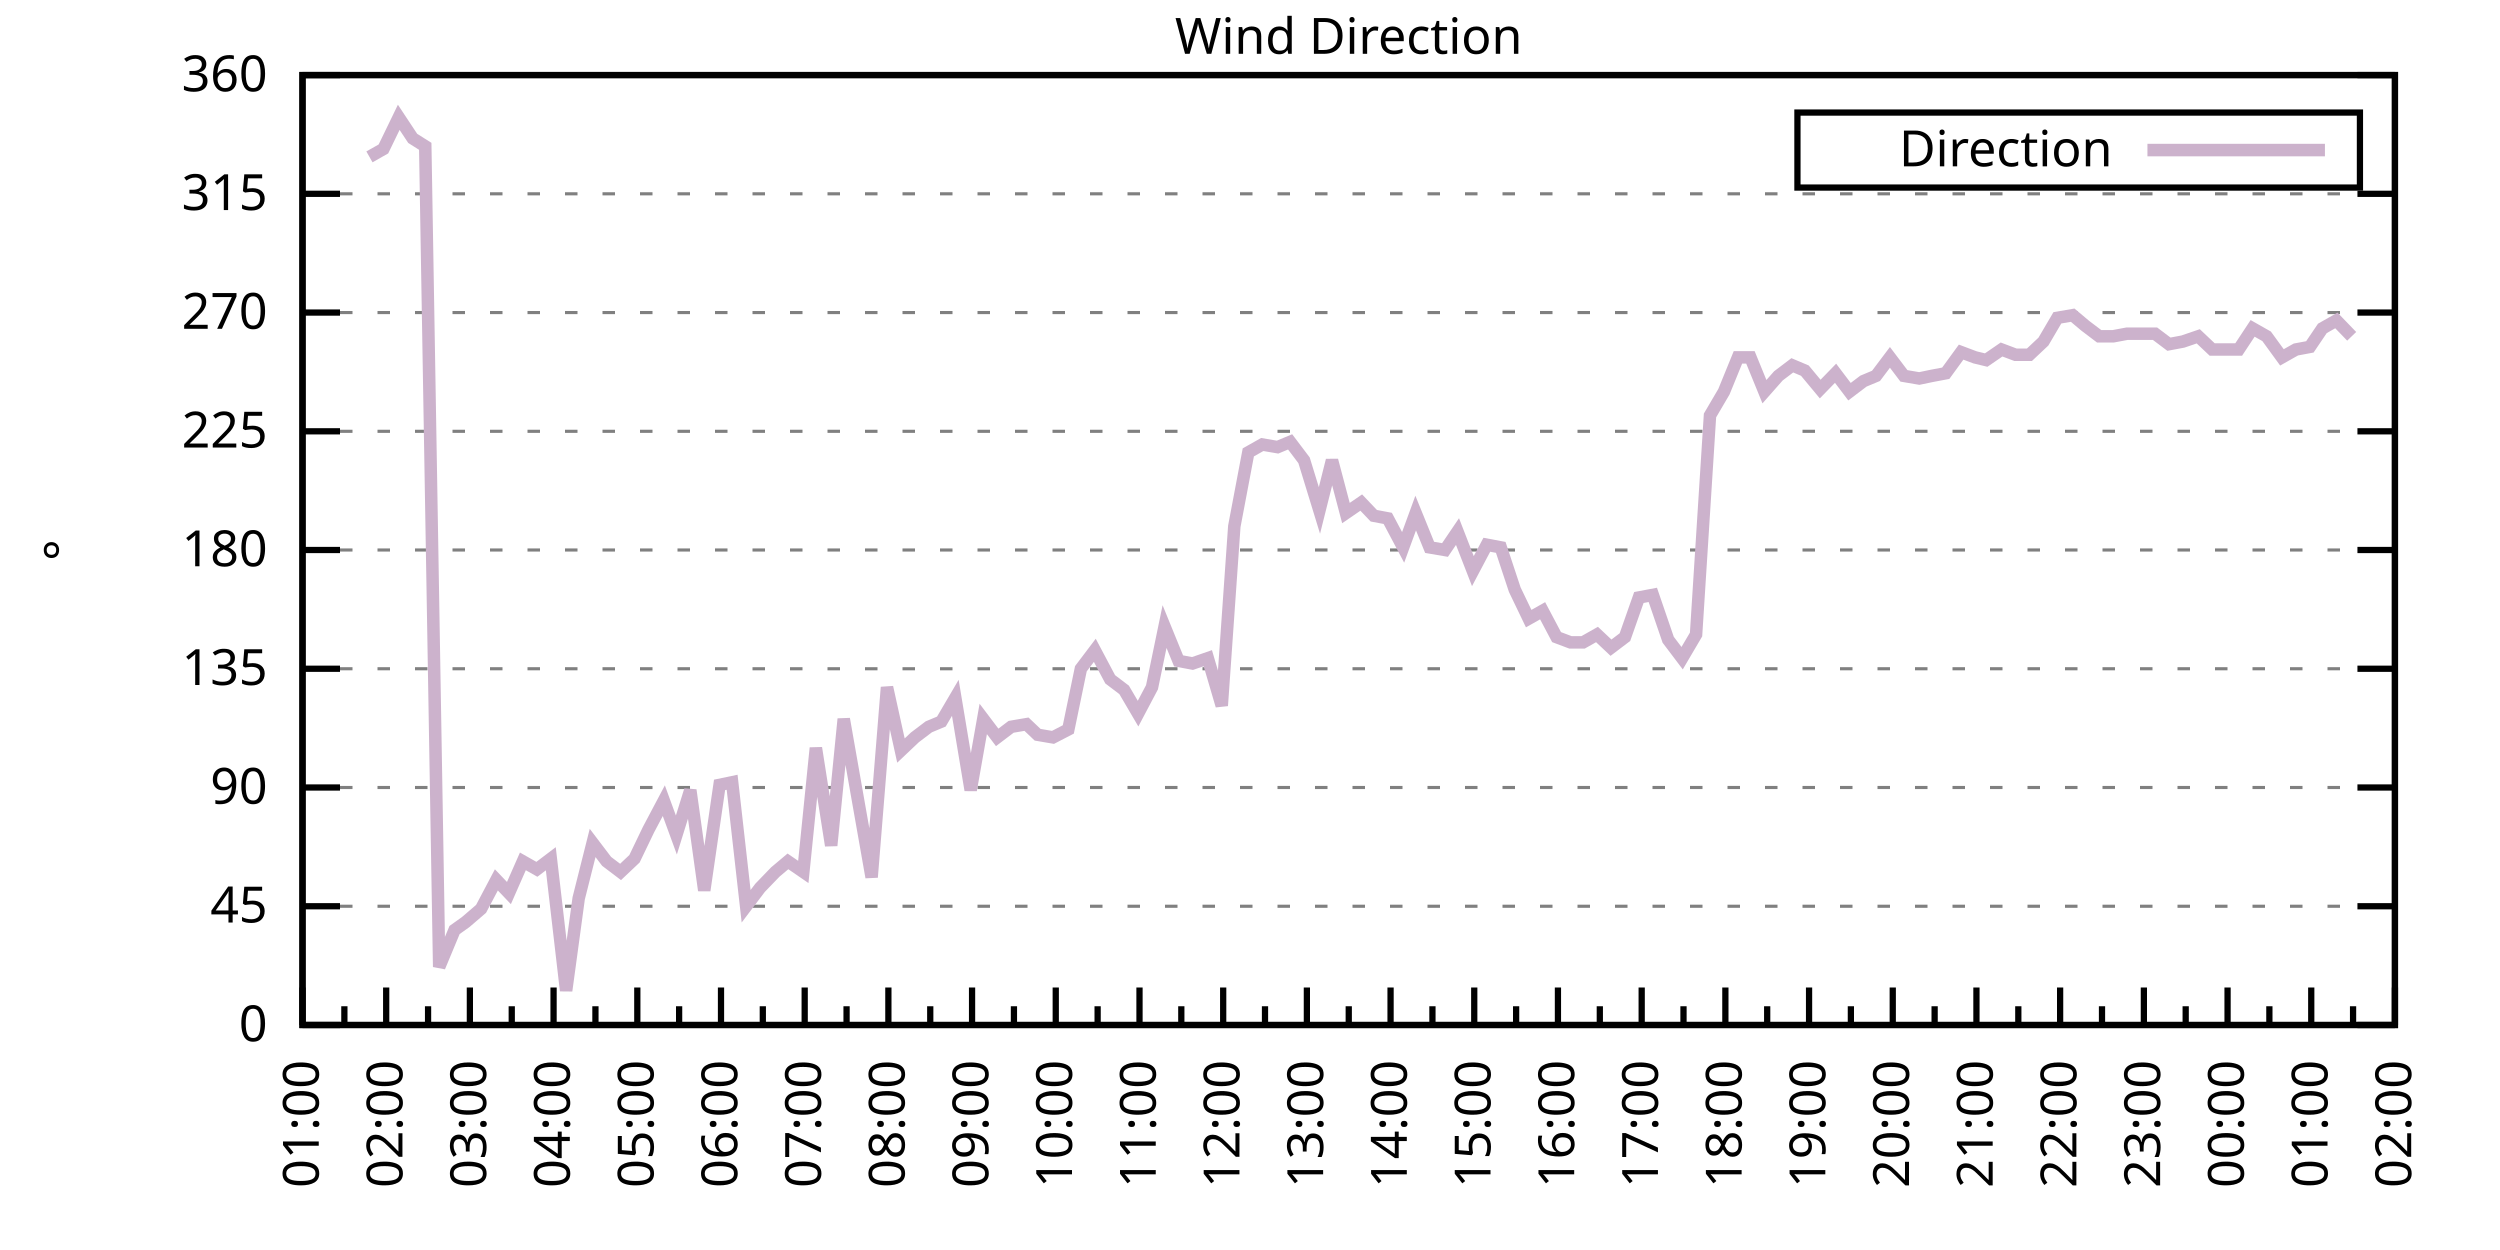
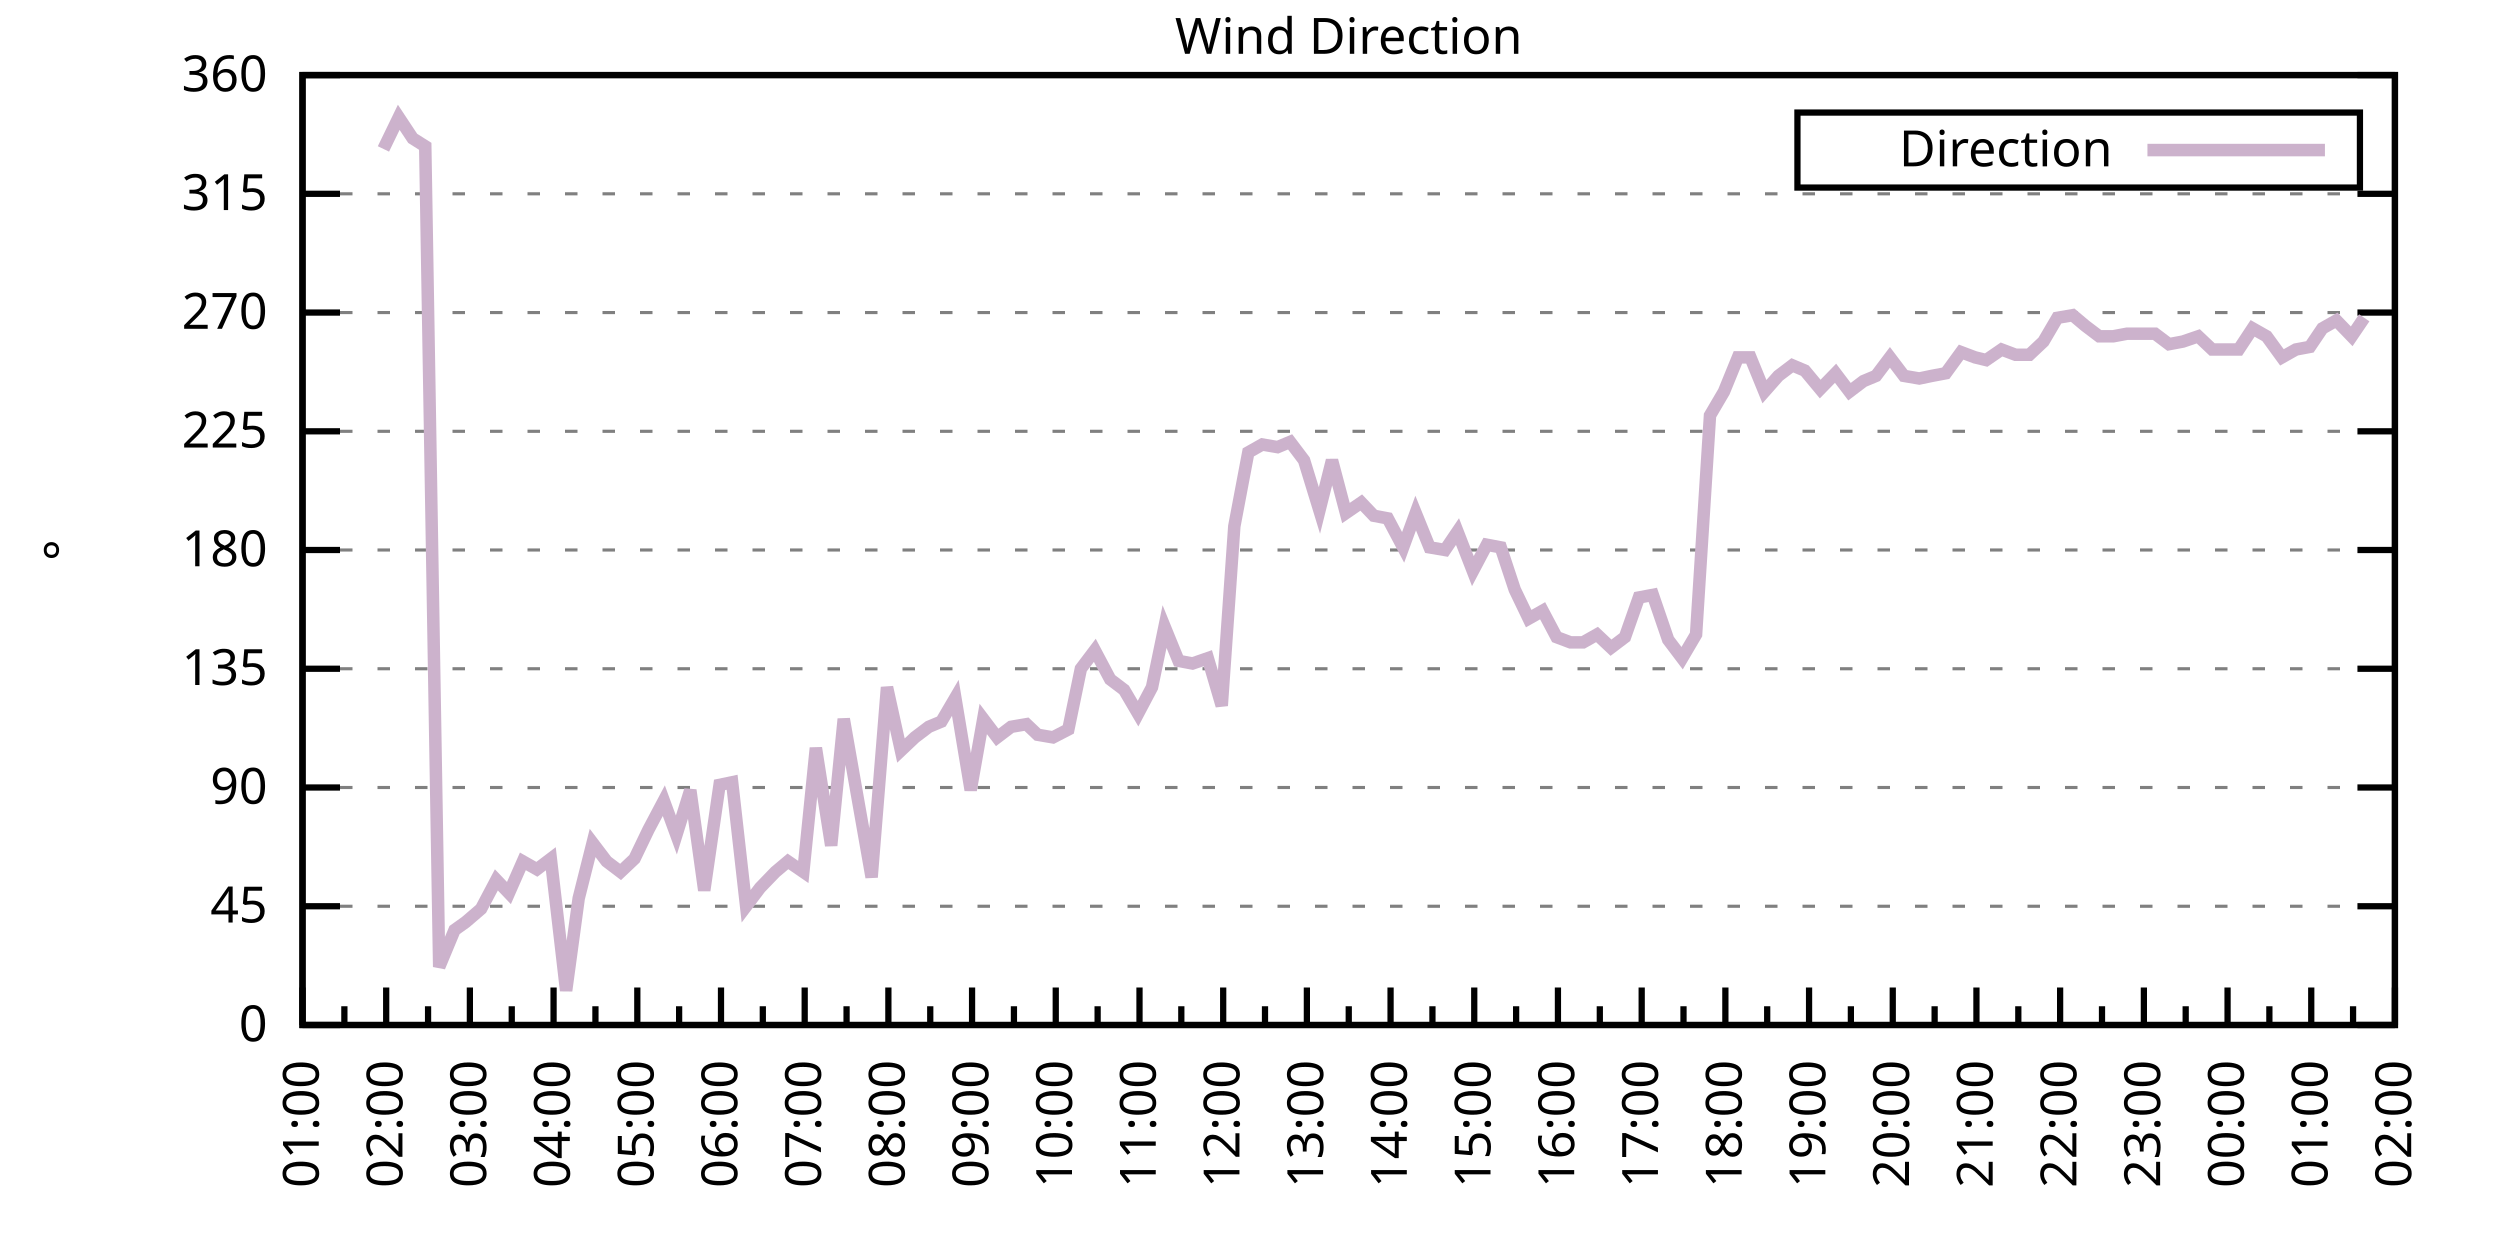
<svg xmlns="http://www.w3.org/2000/svg" xmlns:xlink="http://www.w3.org/1999/xlink" width="400" height="200" viewBox="0 0 400 200">
  <g id="gnuplot_canvas">
    <rect x="0" y="0" width="400" height="200" fill="none" />
    <defs>
      <circle id="gpDot" r="0.5" stroke-width="0.5" stroke="currentColor" />
      <path id="gpPt0" stroke-width="0.333" stroke="currentColor" d="M-1,0 h2 M0,-1 v2" />
      <path id="gpPt1" stroke-width="0.333" stroke="currentColor" d="M-1,-1 L1,1 M1,-1 L-1,1" />
      <path id="gpPt2" stroke-width="0.333" stroke="currentColor" d="M-1,0 L1,0 M0,-1 L0,1 M-1,-1 L1,1 M-1,1 L1,-1" />
      <rect id="gpPt3" stroke-width="0.333" stroke="currentColor" x="-1" y="-1" width="2" height="2" />
      <rect id="gpPt4" stroke-width="0.333" stroke="currentColor" fill="currentColor" x="-1" y="-1" width="2" height="2" />
      <circle id="gpPt5" stroke-width="0.333" stroke="currentColor" cx="0" cy="0" r="1" />
      <use xlink:href="#gpPt5" id="gpPt6" fill="currentColor" stroke="none" />
      <path id="gpPt7" stroke-width="0.333" stroke="currentColor" d="M0,-1.33 L-1.33,0.67 L1.33,0.67 z" />
      <use xlink:href="#gpPt7" id="gpPt8" fill="currentColor" stroke="none" />
      <use xlink:href="#gpPt7" id="gpPt9" stroke="currentColor" transform="rotate(180)" />
      <use xlink:href="#gpPt9" id="gpPt10" fill="currentColor" stroke="none" />
      <use xlink:href="#gpPt3" id="gpPt11" stroke="currentColor" transform="rotate(45)" />
      <use xlink:href="#gpPt11" id="gpPt12" fill="currentColor" stroke="none" />
      <path id="gpPt13" stroke-width="0.333" stroke="currentColor" d="M0,1.330 L1.265,0.411 L0.782,-1.067 L-0.782,-1.076 L-1.265,0.411 z" />
      <use xlink:href="#gpPt13" id="gpPt14" fill="currentColor" stroke="none" />
      <filter id="textbox" filterUnits="objectBoundingBox" x="0" y="0" height="1" width="1">
        <feFlood flood-color="white" flood-opacity="1" result="bgnd" />
        <feComposite in="SourceGraphic" in2="bgnd" operator="atop" />
      </filter>
      <filter id="greybox" filterUnits="objectBoundingBox" x="0" y="0" height="1" width="1">
        <feFlood flood-color="lightgrey" flood-opacity="1" result="grey" />
        <feComposite in="SourceGraphic" in2="grey" operator="atop" />
      </filter>
    </defs>
    <g fill="none" color="white" stroke="currentColor" stroke-width="1.00" stroke-linecap="butt" stroke-linejoin="miter">
</g>
    <g fill="none" color="black" stroke="currentColor" stroke-width="1.00" stroke-linecap="butt" stroke-linejoin="miter">
      <g stroke="none" shape-rendering="crispEdges">
        <polygon fill="rgb(255, 255, 255)" points="48.40,164.00 383.18,164.00 383.18,12.02 48.40,12.02 " />
      </g>
    </g>
    <g fill="none" color="black" stroke="currentColor" stroke-width="1.00" stroke-linecap="butt" stroke-linejoin="miter">
</g>
    <g fill="none" color="black" stroke="black" stroke-width="0.50" stroke-linecap="butt" stroke-linejoin="miter">
</g>
    <g fill="none" color="gray" stroke="currentColor" stroke-width="0.50" stroke-linecap="butt" stroke-linejoin="miter">
      <path stroke="gray" stroke-dasharray="2,4" class="gridline" d="M48.40,164.00 L383.19,164.00  " />
    </g>
    <g fill="none" color="gray" stroke="gray" stroke-width="1.00" stroke-linecap="butt" stroke-linejoin="miter">
</g>
    <g fill="none" color="black" stroke="currentColor" stroke-width="1.00" stroke-linecap="butt" stroke-linejoin="miter">
      <path stroke="black" d="M48.40,164.00 L54.40,164.00 M383.19,164.00 L377.19,164.00  " />
      <g transform="translate(42.80,166.60)" stroke="none" fill="black" font-family="Sans" font-size="8.00" text-anchor="end">
        <text>
          <tspan font-family="Sans"> 0</tspan>
        </text>
      </g>
    </g>
    <g fill="none" color="black" stroke="currentColor" stroke-width="1.00" stroke-linecap="butt" stroke-linejoin="miter">
</g>
    <g fill="none" color="black" stroke="black" stroke-width="0.50" stroke-linecap="butt" stroke-linejoin="miter">
</g>
    <g fill="none" color="gray" stroke="currentColor" stroke-width="0.50" stroke-linecap="butt" stroke-linejoin="miter">
      <path stroke="gray" stroke-dasharray="2,4" class="gridline" d="M48.40,145.00 L383.19,145.00  " />
    </g>
    <g fill="none" color="gray" stroke="gray" stroke-width="1.00" stroke-linecap="butt" stroke-linejoin="miter">
</g>
    <g fill="none" color="black" stroke="currentColor" stroke-width="1.00" stroke-linecap="butt" stroke-linejoin="miter">
      <path stroke="black" d="M48.40,145.00 L54.40,145.00 M383.19,145.00 L377.19,145.00  " />
      <g transform="translate(42.80,147.60)" stroke="none" fill="black" font-family="Sans" font-size="8.00" text-anchor="end">
        <text>
          <tspan font-family="Sans"> 45</tspan>
        </text>
      </g>
    </g>
    <g fill="none" color="black" stroke="currentColor" stroke-width="1.00" stroke-linecap="butt" stroke-linejoin="miter">
</g>
    <g fill="none" color="black" stroke="black" stroke-width="0.50" stroke-linecap="butt" stroke-linejoin="miter">
</g>
    <g fill="none" color="gray" stroke="currentColor" stroke-width="0.50" stroke-linecap="butt" stroke-linejoin="miter">
      <path stroke="gray" stroke-dasharray="2,4" class="gridline" d="M48.40,126.00 L383.19,126.00  " />
    </g>
    <g fill="none" color="gray" stroke="gray" stroke-width="1.00" stroke-linecap="butt" stroke-linejoin="miter">
</g>
    <g fill="none" color="black" stroke="currentColor" stroke-width="1.00" stroke-linecap="butt" stroke-linejoin="miter">
      <path stroke="black" d="M48.40,126.00 L54.40,126.00 M383.19,126.00 L377.19,126.00  " />
      <g transform="translate(42.80,128.60)" stroke="none" fill="black" font-family="Sans" font-size="8.00" text-anchor="end">
        <text>
          <tspan font-family="Sans"> 90</tspan>
        </text>
      </g>
    </g>
    <g fill="none" color="black" stroke="currentColor" stroke-width="1.00" stroke-linecap="butt" stroke-linejoin="miter">
</g>
    <g fill="none" color="black" stroke="black" stroke-width="0.50" stroke-linecap="butt" stroke-linejoin="miter">
</g>
    <g fill="none" color="gray" stroke="currentColor" stroke-width="0.50" stroke-linecap="butt" stroke-linejoin="miter">
      <path stroke="gray" stroke-dasharray="2,4" class="gridline" d="M48.40,107.00 L383.19,107.00  " />
    </g>
    <g fill="none" color="gray" stroke="gray" stroke-width="1.00" stroke-linecap="butt" stroke-linejoin="miter">
</g>
    <g fill="none" color="black" stroke="currentColor" stroke-width="1.00" stroke-linecap="butt" stroke-linejoin="miter">
      <path stroke="black" d="M48.40,107.00 L54.40,107.00 M383.19,107.00 L377.19,107.00  " />
      <g transform="translate(42.80,109.60)" stroke="none" fill="black" font-family="Sans" font-size="8.00" text-anchor="end">
        <text>
          <tspan font-family="Sans"> 135</tspan>
        </text>
      </g>
    </g>
    <g fill="none" color="black" stroke="currentColor" stroke-width="1.00" stroke-linecap="butt" stroke-linejoin="miter">
</g>
    <g fill="none" color="black" stroke="black" stroke-width="0.50" stroke-linecap="butt" stroke-linejoin="miter">
</g>
    <g fill="none" color="gray" stroke="currentColor" stroke-width="0.50" stroke-linecap="butt" stroke-linejoin="miter">
      <path stroke="gray" stroke-dasharray="2,4" class="gridline" d="M48.40,88.00 L383.19,88.00  " />
    </g>
    <g fill="none" color="gray" stroke="gray" stroke-width="1.00" stroke-linecap="butt" stroke-linejoin="miter">
</g>
    <g fill="none" color="black" stroke="currentColor" stroke-width="1.00" stroke-linecap="butt" stroke-linejoin="miter">
      <path stroke="black" d="M48.40,88.00 L54.40,88.00 M383.19,88.00 L377.19,88.00  " />
      <g transform="translate(42.80,90.60)" stroke="none" fill="black" font-family="Sans" font-size="8.00" text-anchor="end">
        <text>
          <tspan font-family="Sans"> 180</tspan>
        </text>
      </g>
    </g>
    <g fill="none" color="black" stroke="currentColor" stroke-width="1.00" stroke-linecap="butt" stroke-linejoin="miter">
</g>
    <g fill="none" color="black" stroke="black" stroke-width="0.50" stroke-linecap="butt" stroke-linejoin="miter">
</g>
    <g fill="none" color="gray" stroke="currentColor" stroke-width="0.50" stroke-linecap="butt" stroke-linejoin="miter">
      <path stroke="gray" stroke-dasharray="2,4" class="gridline" d="M48.40,69.01 L383.19,69.01  " />
    </g>
    <g fill="none" color="gray" stroke="gray" stroke-width="1.00" stroke-linecap="butt" stroke-linejoin="miter">
</g>
    <g fill="none" color="black" stroke="currentColor" stroke-width="1.00" stroke-linecap="butt" stroke-linejoin="miter">
      <path stroke="black" d="M48.40,69.01 L54.40,69.01 M383.19,69.01 L377.19,69.01  " />
      <g transform="translate(42.80,71.61)" stroke="none" fill="black" font-family="Sans" font-size="8.00" text-anchor="end">
        <text>
          <tspan font-family="Sans"> 225</tspan>
        </text>
      </g>
    </g>
    <g fill="none" color="black" stroke="currentColor" stroke-width="1.00" stroke-linecap="butt" stroke-linejoin="miter">
</g>
    <g fill="none" color="black" stroke="black" stroke-width="0.50" stroke-linecap="butt" stroke-linejoin="miter">
</g>
    <g fill="none" color="gray" stroke="currentColor" stroke-width="0.50" stroke-linecap="butt" stroke-linejoin="miter">
      <path stroke="gray" stroke-dasharray="2,4" class="gridline" d="M48.40,50.01 L383.19,50.01  " />
    </g>
    <g fill="none" color="gray" stroke="gray" stroke-width="1.00" stroke-linecap="butt" stroke-linejoin="miter">
</g>
    <g fill="none" color="black" stroke="currentColor" stroke-width="1.00" stroke-linecap="butt" stroke-linejoin="miter">
      <path stroke="black" d="M48.40,50.01 L54.40,50.01 M383.19,50.01 L377.19,50.01  " />
      <g transform="translate(42.80,52.61)" stroke="none" fill="black" font-family="Sans" font-size="8.00" text-anchor="end">
        <text>
          <tspan font-family="Sans"> 270</tspan>
        </text>
      </g>
    </g>
    <g fill="none" color="black" stroke="currentColor" stroke-width="1.00" stroke-linecap="butt" stroke-linejoin="miter">
</g>
    <g fill="none" color="black" stroke="black" stroke-width="0.50" stroke-linecap="butt" stroke-linejoin="miter">
</g>
    <g fill="none" color="gray" stroke="currentColor" stroke-width="0.50" stroke-linecap="butt" stroke-linejoin="miter">
      <path stroke="gray" stroke-dasharray="2,4" class="gridline" d="M48.40,31.01 L383.19,31.01  " />
    </g>
    <g fill="none" color="gray" stroke="gray" stroke-width="1.00" stroke-linecap="butt" stroke-linejoin="miter">
</g>
    <g fill="none" color="black" stroke="currentColor" stroke-width="1.00" stroke-linecap="butt" stroke-linejoin="miter">
      <path stroke="black" d="M48.40,31.01 L54.40,31.01 M383.19,31.01 L377.19,31.01  " />
      <g transform="translate(42.80,33.61)" stroke="none" fill="black" font-family="Sans" font-size="8.00" text-anchor="end">
        <text>
          <tspan font-family="Sans"> 315</tspan>
        </text>
      </g>
    </g>
    <g fill="none" color="black" stroke="currentColor" stroke-width="1.00" stroke-linecap="butt" stroke-linejoin="miter">
</g>
    <g fill="none" color="black" stroke="black" stroke-width="0.50" stroke-linecap="butt" stroke-linejoin="miter">
</g>
    <g fill="none" color="gray" stroke="currentColor" stroke-width="0.50" stroke-linecap="butt" stroke-linejoin="miter">
      <path stroke="gray" stroke-dasharray="2,4" class="gridline" d="M48.40,12.01 L383.19,12.01  " />
    </g>
    <g fill="none" color="gray" stroke="gray" stroke-width="1.00" stroke-linecap="butt" stroke-linejoin="miter">
</g>
    <g fill="none" color="black" stroke="currentColor" stroke-width="1.00" stroke-linecap="butt" stroke-linejoin="miter">
      <path stroke="black" d="M48.40,12.01 L54.40,12.01 M383.19,12.01 L377.19,12.01  " />
      <g transform="translate(42.80,14.61)" stroke="none" fill="black" font-family="Sans" font-size="8.00" text-anchor="end">
        <text>
          <tspan font-family="Sans"> 360</tspan>
        </text>
      </g>
    </g>
    <g fill="none" color="black" stroke="currentColor" stroke-width="1.00" stroke-linecap="butt" stroke-linejoin="miter">
      <path stroke="black" d="M48.40,164.00 L48.40,158.00  " />
      <g transform="translate(51.00,169.60) rotate(270)" stroke="none" fill="black" font-family="Sans" font-size="8.00" text-anchor="end">
        <text>
          <tspan font-family="Sans">01:00</tspan>
        </text>
      </g>
    </g>
    <g fill="none" color="black" stroke="currentColor" stroke-width="1.00" stroke-linecap="butt" stroke-linejoin="miter">
      <path stroke="black" d="M55.10,164.00 L55.10,161.00 M61.79,164.00 L61.79,158.00  " />
      <g transform="translate(64.39,169.60) rotate(270)" stroke="none" fill="black" font-family="Sans" font-size="8.00" text-anchor="end">
        <text>
          <tspan font-family="Sans">02:00</tspan>
        </text>
      </g>
    </g>
    <g fill="none" color="black" stroke="currentColor" stroke-width="1.00" stroke-linecap="butt" stroke-linejoin="miter">
      <path stroke="black" d="M68.49,164.00 L68.49,161.00 M75.18,164.00 L75.18,158.00  " />
      <g transform="translate(77.78,169.60) rotate(270)" stroke="none" fill="black" font-family="Sans" font-size="8.00" text-anchor="end">
        <text>
          <tspan font-family="Sans">03:00</tspan>
        </text>
      </g>
    </g>
    <g fill="none" color="black" stroke="currentColor" stroke-width="1.00" stroke-linecap="butt" stroke-linejoin="miter">
      <path stroke="black" d="M81.88,164.00 L81.88,161.00 M88.57,164.00 L88.57,158.00  " />
      <g transform="translate(91.17,169.60) rotate(270)" stroke="none" fill="black" font-family="Sans" font-size="8.00" text-anchor="end">
        <text>
          <tspan font-family="Sans">04:00</tspan>
        </text>
      </g>
    </g>
    <g fill="none" color="black" stroke="currentColor" stroke-width="1.00" stroke-linecap="butt" stroke-linejoin="miter">
      <path stroke="black" d="M95.27,164.00 L95.27,161.00 M101.97,164.00 L101.97,158.00  " />
      <g transform="translate(104.57,169.60) rotate(270)" stroke="none" fill="black" font-family="Sans" font-size="8.00" text-anchor="end">
        <text>
          <tspan font-family="Sans">05:00</tspan>
        </text>
      </g>
    </g>
    <g fill="none" color="black" stroke="currentColor" stroke-width="1.00" stroke-linecap="butt" stroke-linejoin="miter">
      <path stroke="black" d="M108.66,164.00 L108.66,161.00 M115.36,164.00 L115.36,158.00  " />
      <g transform="translate(117.96,169.60) rotate(270)" stroke="none" fill="black" font-family="Sans" font-size="8.00" text-anchor="end">
        <text>
          <tspan font-family="Sans">06:00</tspan>
        </text>
      </g>
    </g>
    <g fill="none" color="black" stroke="currentColor" stroke-width="1.00" stroke-linecap="butt" stroke-linejoin="miter">
      <path stroke="black" d="M122.05,164.00 L122.05,161.00 M128.75,164.00 L128.75,158.00  " />
      <g transform="translate(131.35,169.60) rotate(270)" stroke="none" fill="black" font-family="Sans" font-size="8.00" text-anchor="end">
        <text>
          <tspan font-family="Sans">07:00</tspan>
        </text>
      </g>
    </g>
    <g fill="none" color="black" stroke="currentColor" stroke-width="1.00" stroke-linecap="butt" stroke-linejoin="miter">
      <path stroke="black" d="M135.45,164.00 L135.45,161.00 M142.14,164.00 L142.14,158.00  " />
      <g transform="translate(144.74,169.60) rotate(270)" stroke="none" fill="black" font-family="Sans" font-size="8.00" text-anchor="end">
        <text>
          <tspan font-family="Sans">08:00</tspan>
        </text>
      </g>
    </g>
    <g fill="none" color="black" stroke="currentColor" stroke-width="1.00" stroke-linecap="butt" stroke-linejoin="miter">
      <path stroke="black" d="M148.84,164.00 L148.84,161.00 M155.53,164.00 L155.53,158.00  " />
      <g transform="translate(158.13,169.60) rotate(270)" stroke="none" fill="black" font-family="Sans" font-size="8.00" text-anchor="end">
        <text>
          <tspan font-family="Sans">09:00</tspan>
        </text>
      </g>
    </g>
    <g fill="none" color="black" stroke="currentColor" stroke-width="1.00" stroke-linecap="butt" stroke-linejoin="miter">
      <path stroke="black" d="M162.23,164.00 L162.23,161.00 M168.92,164.00 L168.92,158.00  " />
      <g transform="translate(171.52,169.60) rotate(270)" stroke="none" fill="black" font-family="Sans" font-size="8.00" text-anchor="end">
        <text>
          <tspan font-family="Sans">10:00</tspan>
        </text>
      </g>
    </g>
    <g fill="none" color="black" stroke="currentColor" stroke-width="1.00" stroke-linecap="butt" stroke-linejoin="miter">
      <path stroke="black" d="M175.62,164.00 L175.62,161.00 M182.32,164.00 L182.32,158.00  " />
      <g transform="translate(184.92,169.60) rotate(270)" stroke="none" fill="black" font-family="Sans" font-size="8.00" text-anchor="end">
        <text>
          <tspan font-family="Sans">11:00</tspan>
        </text>
      </g>
    </g>
    <g fill="none" color="black" stroke="currentColor" stroke-width="1.00" stroke-linecap="butt" stroke-linejoin="miter">
      <path stroke="black" d="M189.01,164.00 L189.01,161.00 M195.71,164.00 L195.71,158.00  " />
      <g transform="translate(198.31,169.60) rotate(270)" stroke="none" fill="black" font-family="Sans" font-size="8.00" text-anchor="end">
        <text>
          <tspan font-family="Sans">12:00</tspan>
        </text>
      </g>
    </g>
    <g fill="none" color="black" stroke="currentColor" stroke-width="1.00" stroke-linecap="butt" stroke-linejoin="miter">
      <path stroke="black" d="M202.40,164.00 L202.40,161.00 M209.10,164.00 L209.10,158.00  " />
      <g transform="translate(211.70,169.60) rotate(270)" stroke="none" fill="black" font-family="Sans" font-size="8.00" text-anchor="end">
        <text>
          <tspan font-family="Sans">13:00</tspan>
        </text>
      </g>
    </g>
    <g fill="none" color="black" stroke="currentColor" stroke-width="1.00" stroke-linecap="butt" stroke-linejoin="miter">
      <path stroke="black" d="M215.80,164.00 L215.80,161.00 M222.49,164.00 L222.49,158.00  " />
      <g transform="translate(225.09,169.60) rotate(270)" stroke="none" fill="black" font-family="Sans" font-size="8.00" text-anchor="end">
        <text>
          <tspan font-family="Sans">14:00</tspan>
        </text>
      </g>
    </g>
    <g fill="none" color="black" stroke="currentColor" stroke-width="1.00" stroke-linecap="butt" stroke-linejoin="miter">
      <path stroke="black" d="M229.19,164.00 L229.19,161.00 M235.88,164.00 L235.88,158.00  " />
      <g transform="translate(238.48,169.60) rotate(270)" stroke="none" fill="black" font-family="Sans" font-size="8.00" text-anchor="end">
        <text>
          <tspan font-family="Sans">15:00</tspan>
        </text>
      </g>
    </g>
    <g fill="none" color="black" stroke="currentColor" stroke-width="1.00" stroke-linecap="butt" stroke-linejoin="miter">
      <path stroke="black" d="M242.58,164.00 L242.58,161.00 M249.27,164.00 L249.27,158.00  " />
      <g transform="translate(251.87,169.60) rotate(270)" stroke="none" fill="black" font-family="Sans" font-size="8.00" text-anchor="end">
        <text>
          <tspan font-family="Sans">16:00</tspan>
        </text>
      </g>
    </g>
    <g fill="none" color="black" stroke="currentColor" stroke-width="1.00" stroke-linecap="butt" stroke-linejoin="miter">
      <path stroke="black" d="M255.97,164.00 L255.97,161.00 M262.67,164.00 L262.67,158.00  " />
      <g transform="translate(265.27,169.60) rotate(270)" stroke="none" fill="black" font-family="Sans" font-size="8.00" text-anchor="end">
        <text>
          <tspan font-family="Sans">17:00</tspan>
        </text>
      </g>
    </g>
    <g fill="none" color="black" stroke="currentColor" stroke-width="1.00" stroke-linecap="butt" stroke-linejoin="miter">
      <path stroke="black" d="M269.36,164.00 L269.36,161.00 M276.06,164.00 L276.06,158.00  " />
      <g transform="translate(278.66,169.60) rotate(270)" stroke="none" fill="black" font-family="Sans" font-size="8.00" text-anchor="end">
        <text>
          <tspan font-family="Sans">18:00</tspan>
        </text>
      </g>
    </g>
    <g fill="none" color="black" stroke="currentColor" stroke-width="1.00" stroke-linecap="butt" stroke-linejoin="miter">
      <path stroke="black" d="M282.75,164.00 L282.75,161.00 M289.45,164.00 L289.45,158.00  " />
      <g transform="translate(292.05,169.60) rotate(270)" stroke="none" fill="black" font-family="Sans" font-size="8.00" text-anchor="end">
        <text>
          <tspan font-family="Sans">19:00</tspan>
        </text>
      </g>
    </g>
    <g fill="none" color="black" stroke="currentColor" stroke-width="1.00" stroke-linecap="butt" stroke-linejoin="miter">
      <path stroke="black" d="M296.14,164.00 L296.14,161.00 M302.84,164.00 L302.84,158.00  " />
      <g transform="translate(305.44,169.60) rotate(270)" stroke="none" fill="black" font-family="Sans" font-size="8.00" text-anchor="end">
        <text>
          <tspan font-family="Sans">20:00</tspan>
        </text>
      </g>
    </g>
    <g fill="none" color="black" stroke="currentColor" stroke-width="1.00" stroke-linecap="butt" stroke-linejoin="miter">
      <path stroke="black" d="M309.54,164.00 L309.54,161.00 M316.23,164.00 L316.23,158.00  " />
      <g transform="translate(318.83,169.60) rotate(270)" stroke="none" fill="black" font-family="Sans" font-size="8.00" text-anchor="end">
        <text>
          <tspan font-family="Sans">21:00</tspan>
        </text>
      </g>
    </g>
    <g fill="none" color="black" stroke="currentColor" stroke-width="1.00" stroke-linecap="butt" stroke-linejoin="miter">
      <path stroke="black" d="M322.93,164.00 L322.93,161.00 M329.62,164.00 L329.62,158.00  " />
      <g transform="translate(332.22,169.60) rotate(270)" stroke="none" fill="black" font-family="Sans" font-size="8.00" text-anchor="end">
        <text>
          <tspan font-family="Sans">22:00</tspan>
        </text>
      </g>
    </g>
    <g fill="none" color="black" stroke="currentColor" stroke-width="1.00" stroke-linecap="butt" stroke-linejoin="miter">
      <path stroke="black" d="M336.32,164.00 L336.32,161.00 M343.02,164.00 L343.02,158.00  " />
      <g transform="translate(345.62,169.60) rotate(270)" stroke="none" fill="black" font-family="Sans" font-size="8.00" text-anchor="end">
        <text>
          <tspan font-family="Sans">23:00</tspan>
        </text>
      </g>
    </g>
    <g fill="none" color="black" stroke="currentColor" stroke-width="1.00" stroke-linecap="butt" stroke-linejoin="miter">
      <path stroke="black" d="M349.71,164.00 L349.71,161.00 M356.41,164.00 L356.41,158.00  " />
      <g transform="translate(359.01,169.60) rotate(270)" stroke="none" fill="black" font-family="Sans" font-size="8.00" text-anchor="end">
        <text>
          <tspan font-family="Sans">00:00</tspan>
        </text>
      </g>
    </g>
    <g fill="none" color="black" stroke="currentColor" stroke-width="1.00" stroke-linecap="butt" stroke-linejoin="miter">
      <path stroke="black" d="M363.10,164.00 L363.10,161.00 M369.80,164.00 L369.80,158.00  " />
      <g transform="translate(372.40,169.60) rotate(270)" stroke="none" fill="black" font-family="Sans" font-size="8.00" text-anchor="end">
        <text>
          <tspan font-family="Sans">01:00</tspan>
        </text>
      </g>
    </g>
    <g fill="none" color="black" stroke="currentColor" stroke-width="1.00" stroke-linecap="butt" stroke-linejoin="miter">
      <path stroke="black" d="M376.49,164.00 L376.49,161.00 M383.19,164.00 L383.19,158.00  " />
      <g transform="translate(385.79,169.60) rotate(270)" stroke="none" fill="black" font-family="Sans" font-size="8.00" text-anchor="end">
        <text>
          <tspan font-family="Sans">02:00</tspan>
        </text>
      </g>
    </g>
    <g fill="none" color="black" stroke="currentColor" stroke-width="1.00" stroke-linecap="butt" stroke-linejoin="miter">
</g>
    <g fill="none" color="black" stroke="currentColor" stroke-width="1.00" stroke-linecap="butt" stroke-linejoin="miter">
      <path stroke="black" d="M48.40,12.01 L48.40,164.00 L383.19,164.00 L383.19,12.01 L48.40,12.01 Z  " />
    </g>
    <g fill="none" color="black" stroke="currentColor" stroke-width="1.00" stroke-linecap="butt" stroke-linejoin="miter">
      <g transform="translate(12.80,88.01) rotate(270)" stroke="none" fill="black" font-family="Sans" font-size="8.00" text-anchor="middle">
        <text>
          <tspan font-family="Sans">°</tspan>
        </text>
      </g>
    </g>
    <g fill="none" color="black" stroke="currentColor" stroke-width="1.00" stroke-linecap="butt" stroke-linejoin="miter">
</g>
    <g fill="none" color="black" stroke="currentColor" stroke-width="1.00" stroke-linecap="butt" stroke-linejoin="miter">
      <path stroke="black" d="M287.59,30.01 L287.59,18.01 L377.59,18.01 L377.59,30.01 L287.59,30.01 Z  " />
    </g>
    <g id="Wind_direction_plot_1">
      <g fill="none" color="white" stroke="black" stroke-width="2.00" stroke-linecap="butt" stroke-linejoin="miter">
</g>
      <g fill="none" color="black" stroke="currentColor" stroke-width="2.00" stroke-linecap="butt" stroke-linejoin="miter">
        <g transform="translate(337.99,26.61)" stroke="none" fill="black" font-family="Sans" font-size="8.00" text-anchor="end">
          <text>
            <tspan font-family="Sans">Direction</tspan>
          </text>
        </g>
      </g>
      <g fill="none" color="black" stroke="currentColor" stroke-width="2.00" stroke-linecap="butt" stroke-linejoin="miter">
-         <path stroke="rgb(204, 178, 204)" d="M343.59,24.01 L371.99,24.01 M59.11,25.10 L61.35,23.83 L63.80,18.77 L66.03,22.14 L68.04,23.41 L70.27,154.71   L72.73,148.80 L74.51,147.53 L76.97,145.42 L79.42,140.78 L81.43,142.89 L83.66,137.82 L85.90,139.09 L88.13,137.40   L90.58,158.51 L92.59,143.73 L94.82,134.87 L97.06,137.82 L99.29,139.51 L101.52,137.40 L103.75,132.76 L106.21,128.11   L108.22,133.60 L110.45,126.42 L112.68,142.47 L115.13,125.58 L117.14,125.16 L119.38,145.00 L121.61,142.05 L124.06,139.51   L126.07,137.82 L128.53,139.51 L130.54,119.67 L132.99,135.29 L135.00,115.03 L137.45,128.96 L139.46,140.36 L141.92,109.96   L144.15,120.09 L146.38,117.98 L148.61,116.29 L150.62,115.45 L152.85,111.65 L155.31,126.42 L157.32,115.03 L159.55,117.98   L161.78,116.29 L164.24,115.87 L166.02,117.56 L168.48,117.98 L170.93,116.71 L172.94,107.00 L175.17,104.05 L177.63,108.69   L179.86,110.38 L182.09,114.18 L184.32,109.96 L186.33,100.25 L188.57,105.74 L190.80,106.16 L193.25,105.31 L195.48,112.91   L197.49,84.21 L199.73,72.38 L201.96,71.12 L204.41,71.54 L206.42,70.70 L208.65,73.65 L211.11,81.67 L213.12,73.65   L215.35,82.09 L217.80,80.41 L219.81,82.52 L222.04,82.94 L224.50,87.58 L226.51,82.09 L228.74,87.58 L231.20,88.00   L233.20,85.05 L235.66,91.38 L237.89,87.16 L240.12,87.58 L242.36,94.34 L244.59,98.98 L246.82,97.72 L249.05,101.94   L251.28,102.78 L253.29,102.78 L255.52,101.52 L257.76,103.63 L259.99,101.94 L262.22,95.60 L264.45,95.18 L266.91,102.36   L269.14,105.31 L271.37,101.52 L273.60,66.47 L275.83,62.67 L278.07,57.18 L280.07,57.18 L282.31,62.67 L284.54,60.14   L286.77,58.45 L288.78,59.30 L291.23,62.25 L293.69,59.72 L295.92,62.67 L298.15,60.98 L300.16,60.14 L302.39,57.18   L304.63,60.14 L307.08,60.56 L309.09,60.14 L311.32,59.72 L313.78,56.34 L316.01,57.18 L317.79,57.61 L320.25,55.92   L322.48,56.76 L324.71,56.76 L326.95,54.65 L329.18,50.85 L331.63,50.43 L333.64,52.12 L335.87,53.81 L338.10,53.81   L340.34,53.39 L342.57,53.39 L344.80,53.39 L347.03,55.07 L349.26,54.65 L351.72,53.81 L353.95,55.92 L356.18,55.92   L358.19,55.92 L360.42,52.54 L362.66,53.81 L365.11,57.18 L367.34,55.92 L369.58,55.50 L371.58,52.54 L373.82,51.27   L376.27,53.81  " />
+         <path stroke="rgb(204, 178, 204)" d="M343.59,24.01 L371.99,24.01 M61.35,23.83 L63.80,18.77 L66.03,22.14 L68.04,23.41 L70.27,154.71 L72.73,148.80   L74.51,147.53 L76.97,145.42 L79.42,140.78 L81.43,142.89 L83.66,137.82 L85.90,139.09 L88.13,137.40 L90.58,158.51   L92.59,143.73 L94.82,134.87 L97.06,137.82 L99.29,139.51 L101.52,137.40 L103.75,132.76 L106.21,128.11 L108.22,133.60   L110.45,126.42 L112.68,142.47 L115.13,125.58 L117.14,125.16 L119.38,145.00 L121.61,142.05 L124.06,139.51 L126.07,137.82   L128.53,139.51 L130.54,119.67 L132.99,135.29 L135.00,115.03 L137.45,128.96 L139.46,140.36 L141.92,109.96 L144.15,120.09   L146.38,117.98 L148.61,116.29 L150.62,115.45 L152.85,111.65 L155.31,126.42 L157.32,115.03 L159.55,117.98 L161.78,116.29   L164.24,115.87 L166.02,117.56 L168.48,117.98 L170.93,116.71 L172.94,107.00 L175.17,104.05 L177.63,108.69 L179.86,110.38   L182.09,114.18 L184.32,109.96 L186.33,100.25 L188.57,105.74 L190.80,106.16 L193.25,105.31 L195.48,112.91 L197.49,84.21   L199.73,72.38 L201.96,71.12 L204.41,71.54 L206.42,70.70 L208.65,73.65 L211.11,81.67 L213.12,73.65 L215.35,82.09   L217.80,80.41 L219.81,82.52 L222.04,82.94 L224.50,87.58 L226.51,82.09 L228.74,87.58 L231.20,88.00 L233.20,85.05   L235.66,91.38 L237.89,87.16 L240.12,87.58 L242.36,94.34 L244.59,98.98 L246.82,97.72 L249.05,101.94 L251.28,102.78   L253.29,102.78 L255.52,101.52 L257.76,103.63 L259.99,101.94 L262.22,95.60 L264.45,95.18 L266.91,102.36 L269.14,105.31   L271.37,101.52 L273.60,66.47 L275.83,62.67 L278.07,57.18 L280.07,57.18 L282.31,62.67 L284.54,60.14 L286.77,58.45   L288.78,59.30 L291.23,62.25 L293.69,59.72 L295.92,62.67 L298.15,60.98 L300.16,60.14 L302.39,57.18 L304.63,60.14   L307.08,60.56 L309.09,60.14 L311.32,59.72 L313.78,56.34 L316.01,57.18 L317.79,57.61 L320.25,55.92 L322.48,56.76   L324.71,56.76 L326.95,54.65 L329.18,50.85 L331.63,50.43 L333.64,52.12 L335.87,53.81 L338.10,53.81 L340.34,53.39   L342.57,53.39 L344.80,53.39 L347.03,55.07 L349.26,54.65 L351.72,53.81 L353.95,55.92 L356.18,55.92 L358.19,55.92   L360.42,52.54 L362.66,53.81 L365.11,57.18 L367.34,55.92 L369.58,55.50 L371.58,52.54 L373.82,51.27 L376.27,53.81   L378.28,50.85  " />
      </g>
    </g>
    <g fill="none" color="black" stroke="currentColor" stroke-width="2.00" stroke-linecap="butt" stroke-linejoin="miter">
</g>
    <g fill="none" color="black" stroke="black" stroke-width="1.00" stroke-linecap="butt" stroke-linejoin="miter">
</g>
    <g fill="none" color="black" stroke="currentColor" stroke-width="1.00" stroke-linecap="butt" stroke-linejoin="miter">
      <path stroke="black" d="M48.40,12.01 L48.40,164.00 L383.19,164.00 L383.19,12.01 L48.40,12.01 Z  " />
    </g>
    <g fill="none" color="black" stroke="currentColor" stroke-width="1.00" stroke-linecap="butt" stroke-linejoin="miter">
      <g transform="translate(215.79,8.61)" stroke="none" fill="black" font-family="Sans" font-size="8.00" text-anchor="middle">
        <text>
          <tspan font-family="Sans">Wind Direction</tspan>
        </text>
      </g>
    </g>
    <g fill="none" color="black" stroke="currentColor" stroke-width="1.00" stroke-linecap="butt" stroke-linejoin="miter">
</g>
  </g>
</svg>
